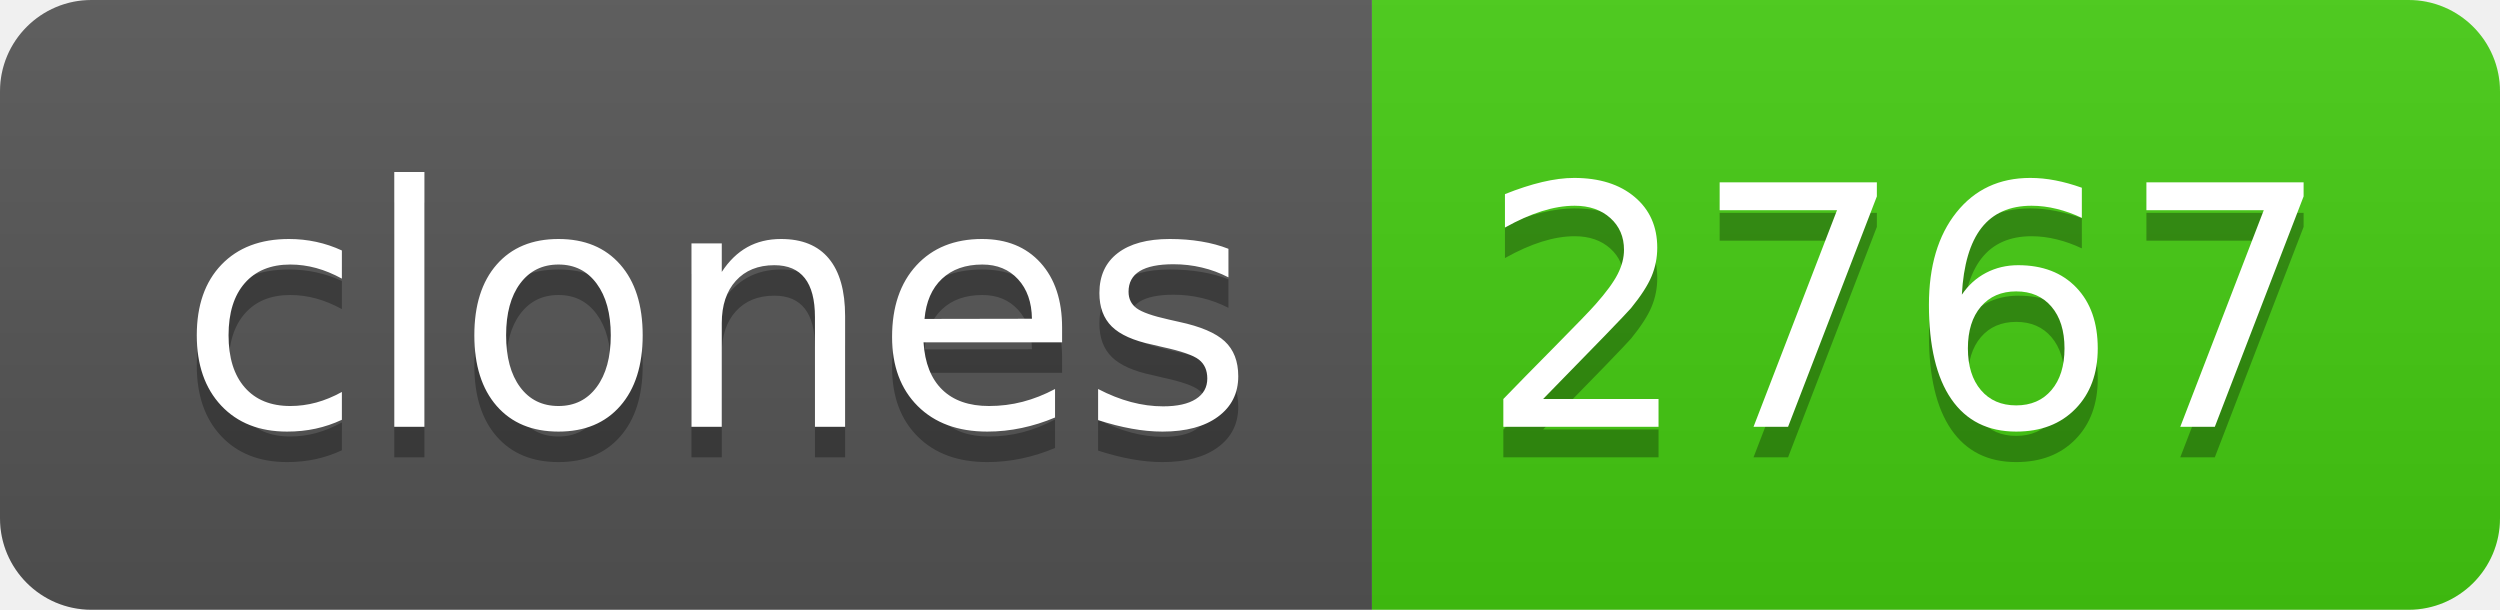
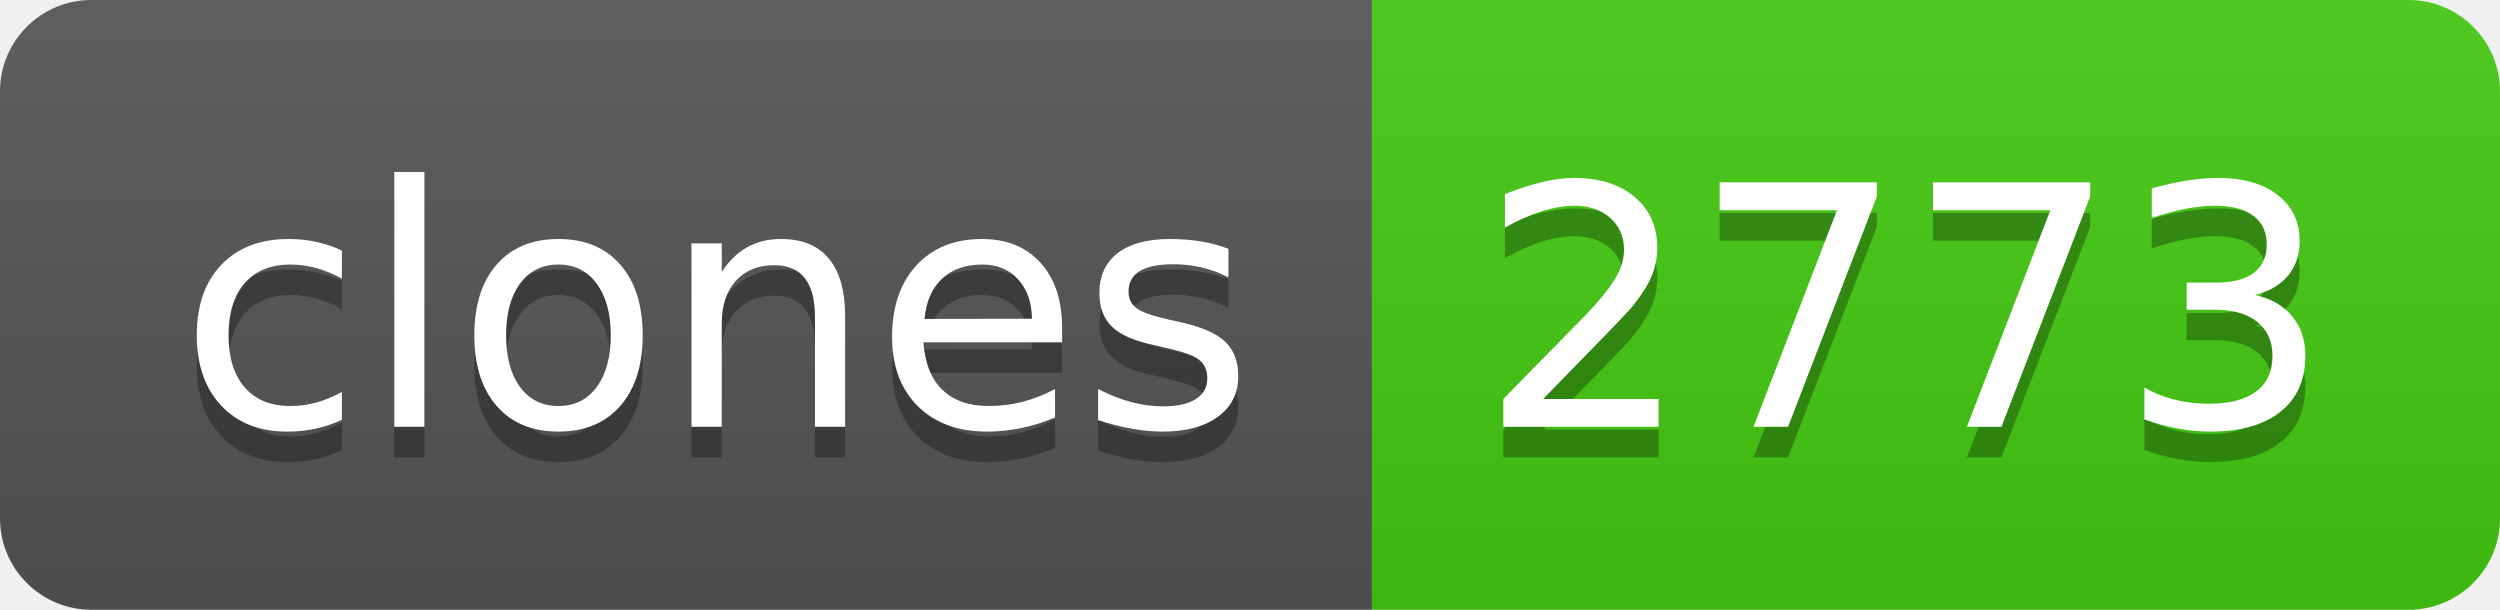
- <svg xmlns="http://www.w3.org/2000/svg" width="82" height="20" role="img" aria-label="clones: 2767">
+ <svg xmlns="http://www.w3.org/2000/svg" width="82" height="20" role="img" aria-label="clones: 2773">
  <linearGradient id="s" x2="0" y2="100%">
    <stop offset="0" stop-color="#bbb" stop-opacity=".1" />
    <stop offset="1" stop-opacity=".1" />
  </linearGradient>
  <clipPath id="r">
    <rect width="82" height="20" rx="3" fill="#fff" />
  </clipPath>
  <g clip-path="url(#r)">
    <rect width="45" height="20" fill="#555" />
    <rect x="45" width="37" height="20" fill="#4c1" />
    <rect width="82" height="20" fill="url(#s)" />
  </g>
  <g fill="#fff" text-anchor="middle" font-family="Verdana,Geneva,DejaVu Sans,sans-serif" text-rendering="geometricPrecision" font-size="110">
    <text aria-hidden="true" x="235" y="150" fill="#010101" fill-opacity=".3" transform="scale(.1)" textLength="350">clones</text>
    <text x="235" y="140" transform="scale(.1)" fill="#fff" textLength="350">clones</text>
-     <text aria-hidden="true" x="625" y="150" fill="#010101" fill-opacity=".3" transform="scale(.1)" textLength="270">2767</text>
-     <text x="625" y="140" transform="scale(.1)" fill="#fff" textLength="270">2767</text>
+     <text aria-hidden="true" x="625" y="150" fill="#010101" fill-opacity=".3" transform="scale(.1)" textLength="270">2773</text>
+     <text x="625" y="140" transform="scale(.1)" fill="#fff" textLength="270">2773</text>
  </g>
</svg>
